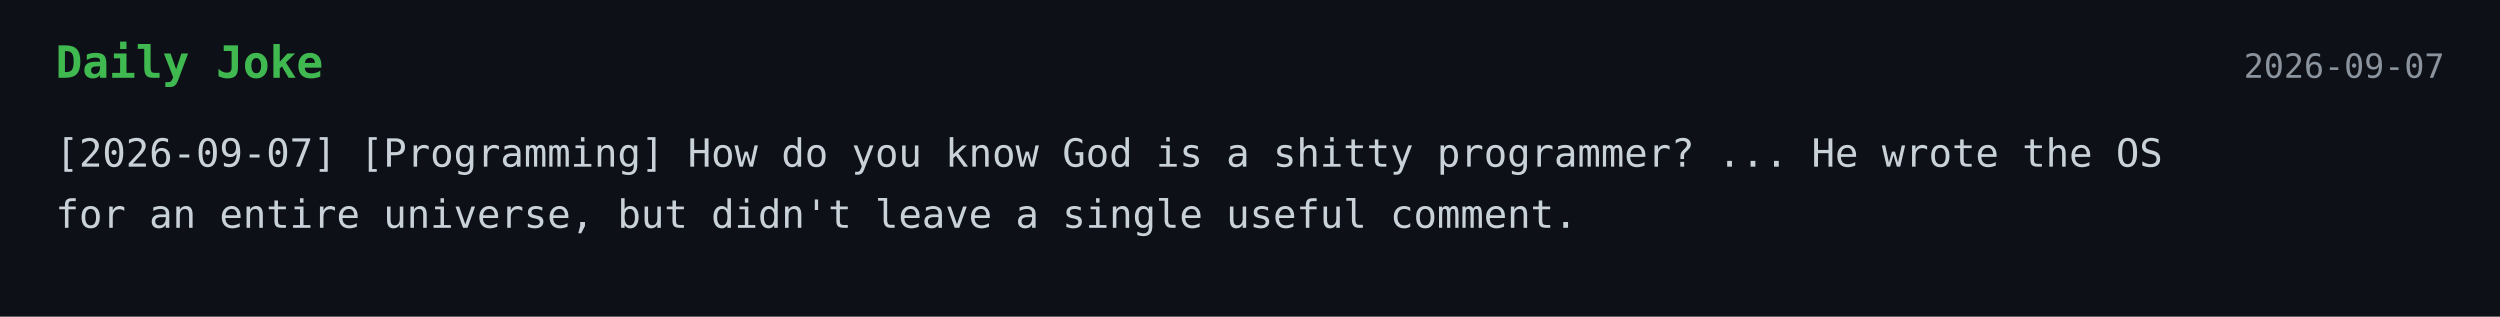
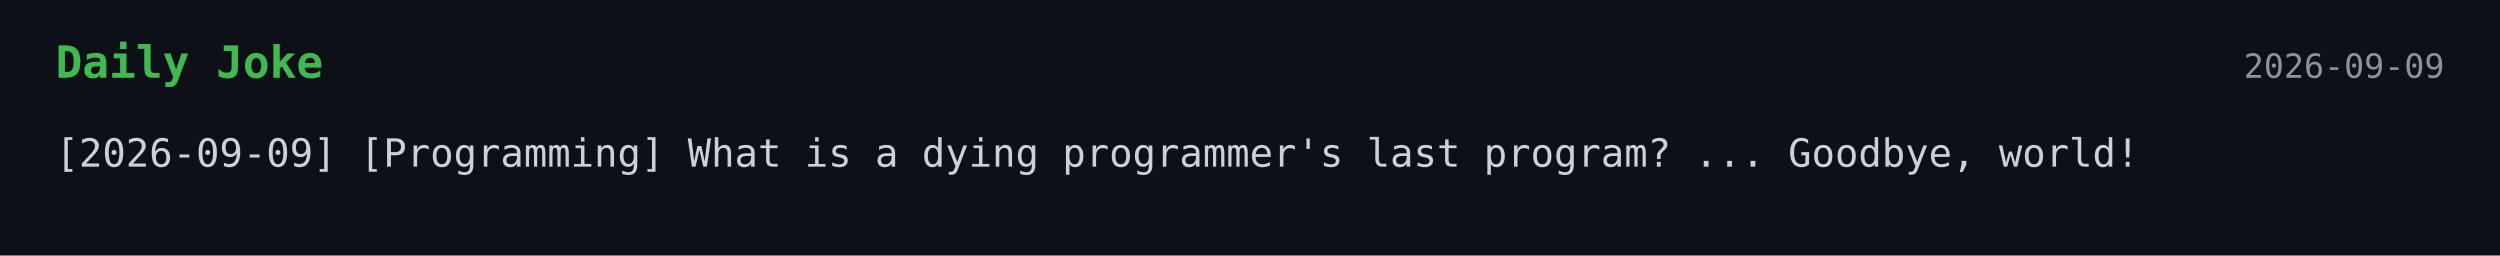
- <svg xmlns="http://www.w3.org/2000/svg" width="900" height="114">
+ <svg xmlns="http://www.w3.org/2000/svg" width="900" height="92">
  <style>
    .bg { fill: #0d1117; }
    .title { font: 700 16px monospace; fill: #3fb950; }
    .text { font: 14px monospace; fill: #c9d1d9; }
    .date { font: 12px monospace; fill: #8b949e; }
  </style>
  <rect width="100%" height="100%" class="bg" />
  <text x="20" y="28" class="title">Daily Joke</text>
-   <text x="880" y="28" text-anchor="end" class="date">2026-09-07</text>
-   <text x="20" y="60" class="text">[2026-09-07] [Programming] How do you know God is a shitty programmer? ... He wrote the OS</text>
-   <text x="20" y="82" class="text">for an entire universe, but didn't leave a single useful comment.</text>
+   <text x="880" y="28" text-anchor="end" class="date">2026-09-09</text>
+   <text x="20" y="60" class="text">[2026-09-09] [Programming] What is a dying programmer's last program? ... Goodbye, world!</text>
</svg>
